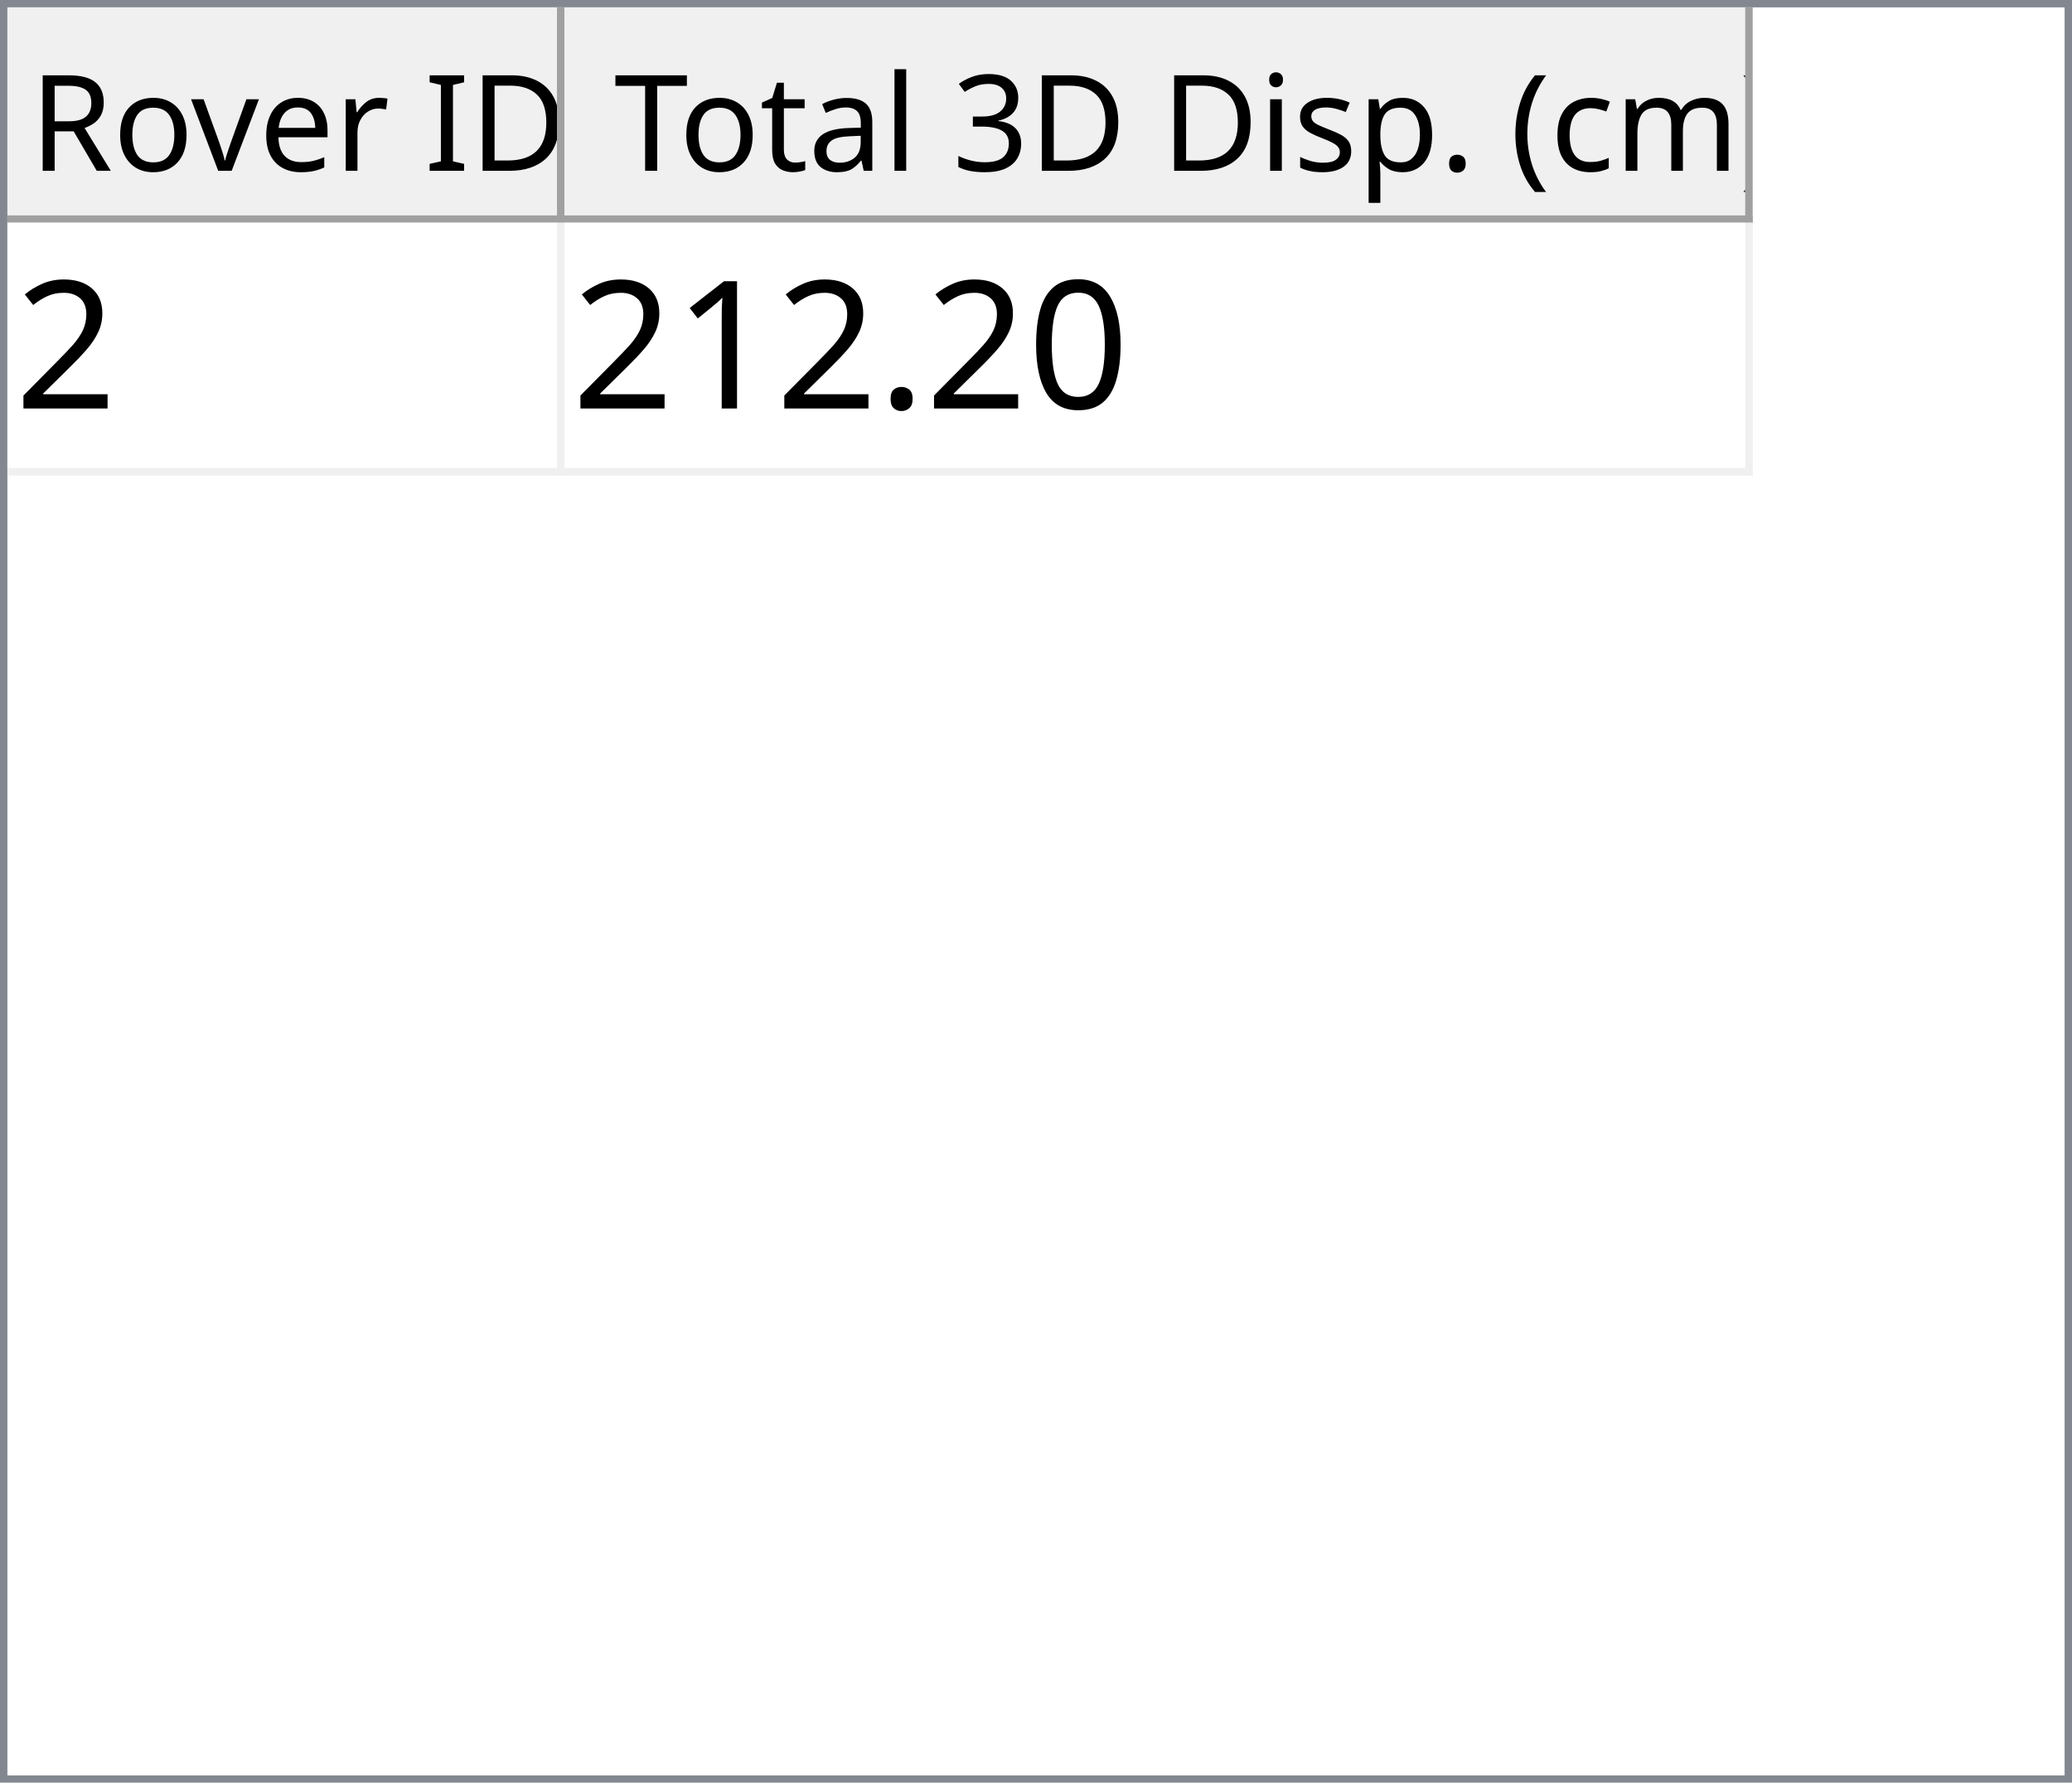
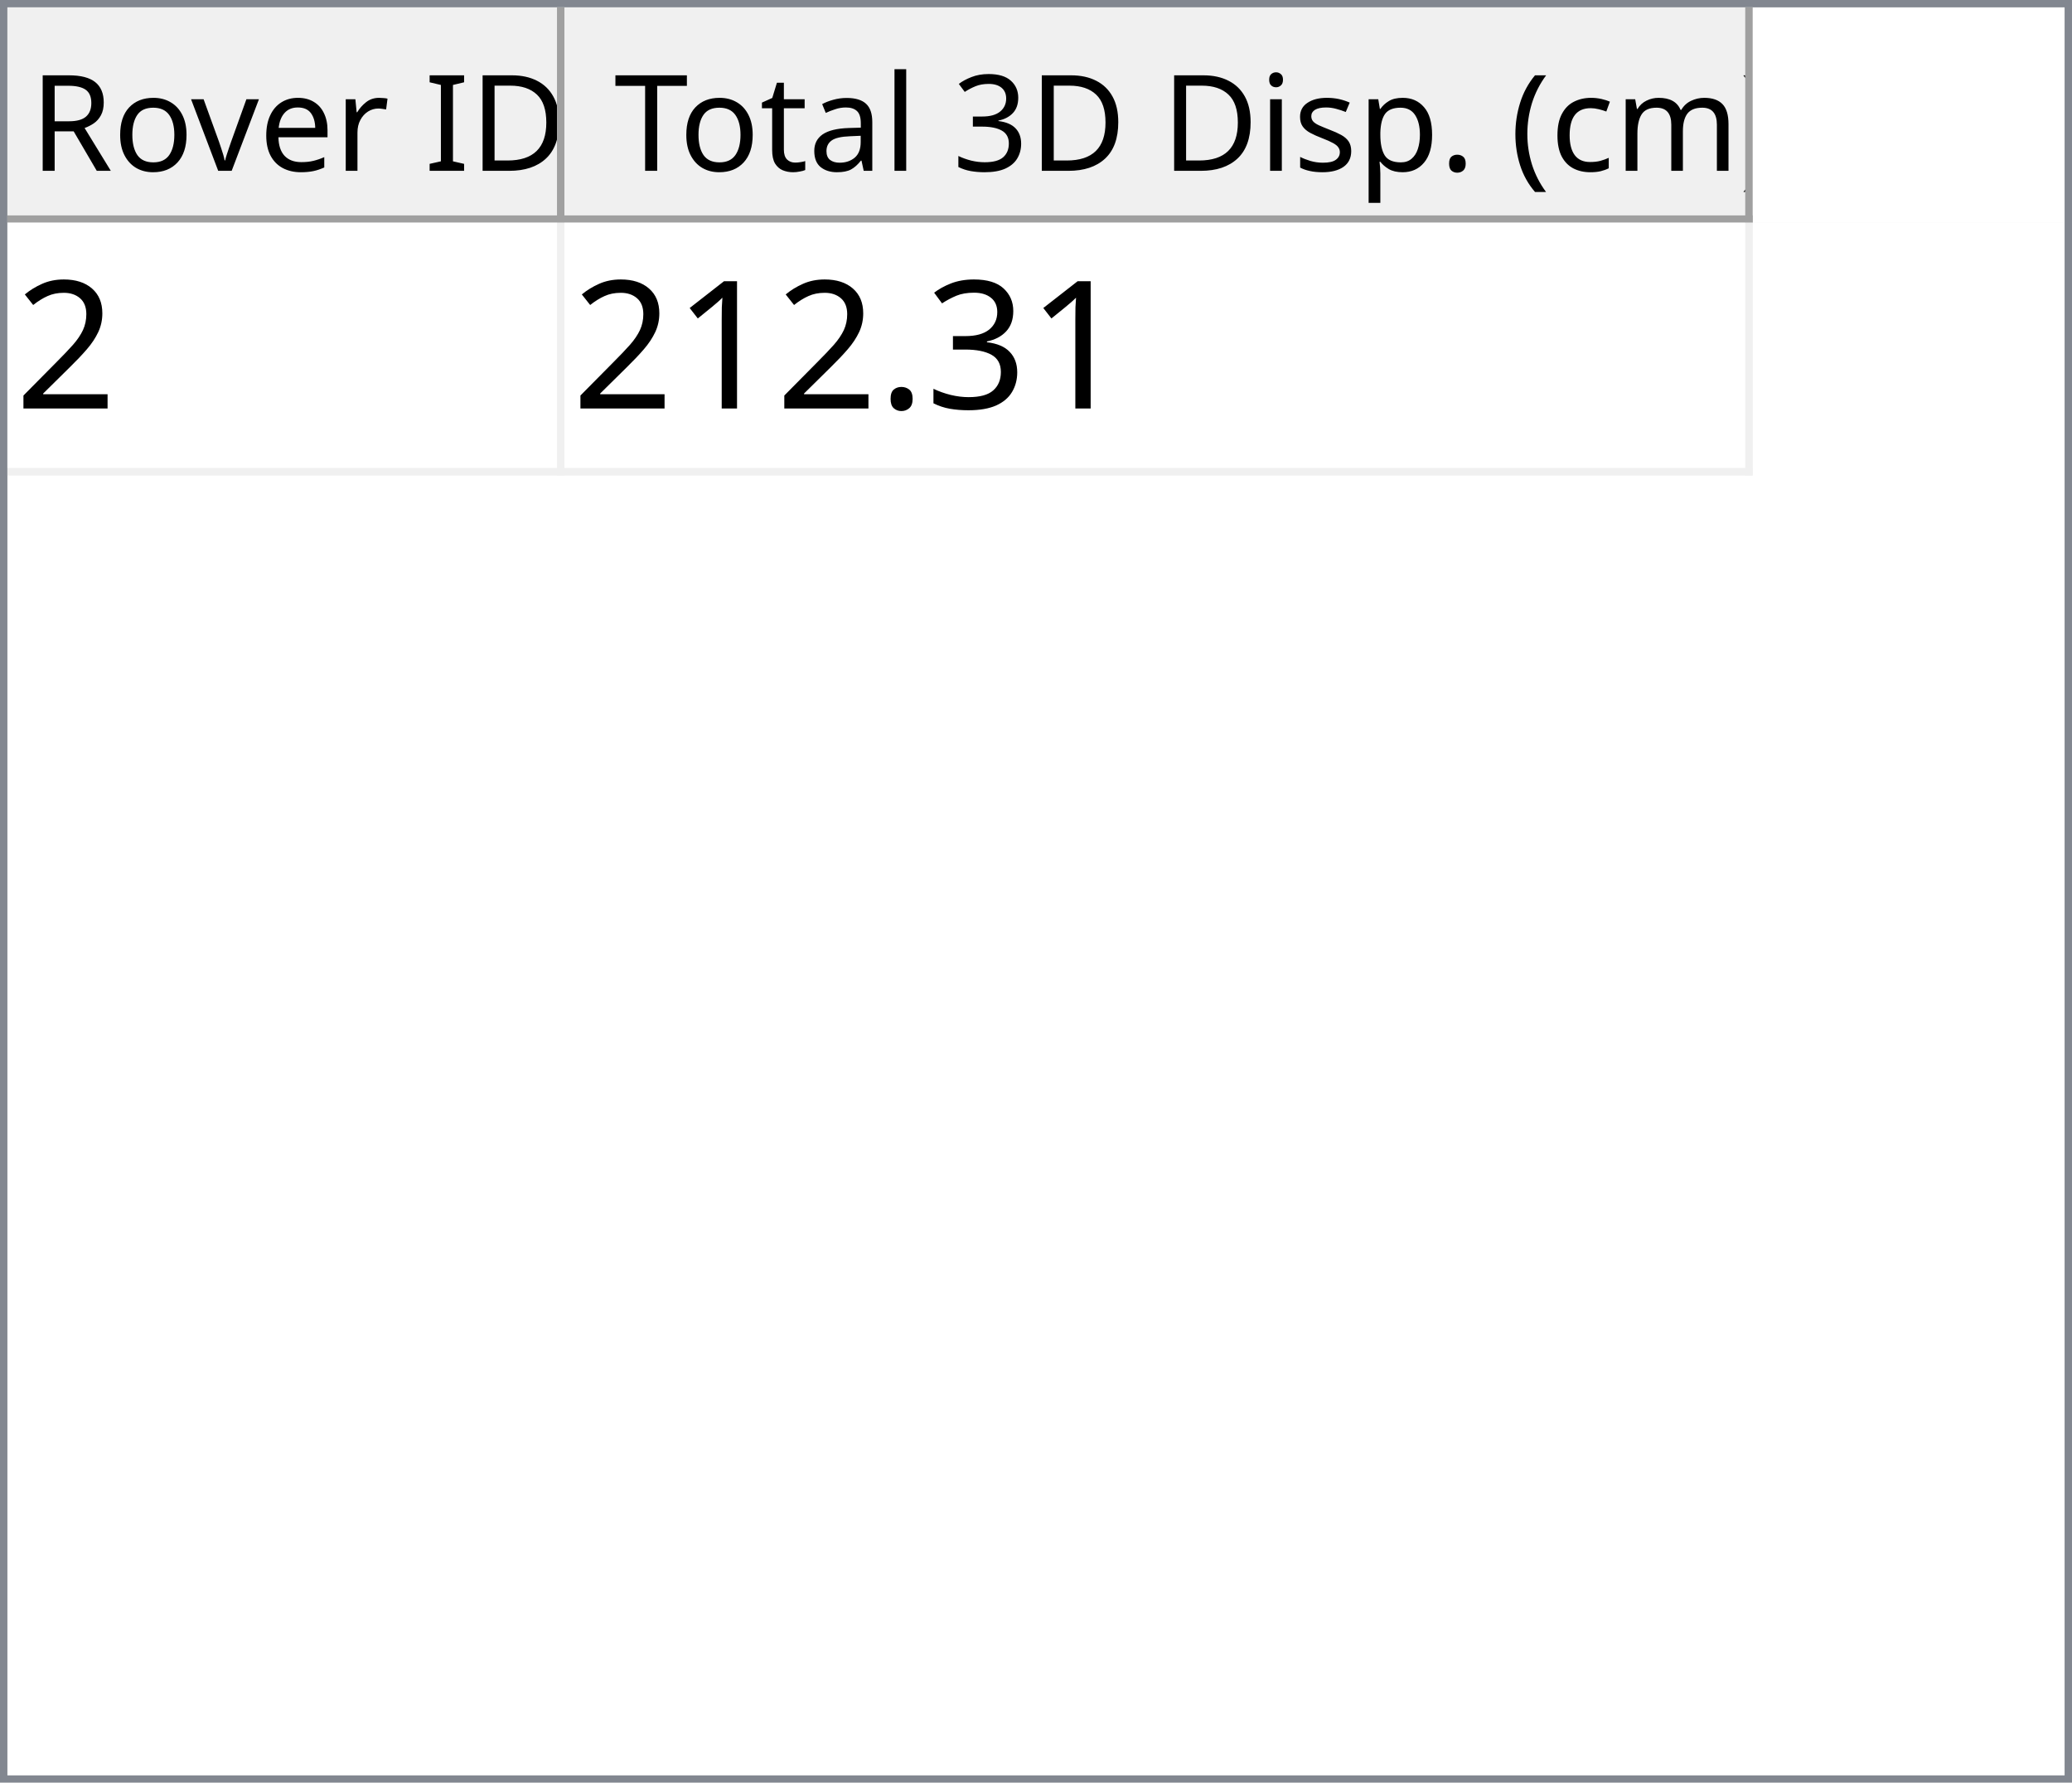
<svg xmlns="http://www.w3.org/2000/svg" style="fill-opacity:1; color-rendering:auto; color-interpolation:auto; text-rendering:auto; stroke:black; stroke-linecap:square; stroke-miterlimit:10; shape-rendering:auto; stroke-opacity:1; fill:black; stroke-dasharray:none; font-weight:normal; stroke-width:1; font-family:'Dialog'; font-style:normal; stroke-linejoin:miter; font-size:12px; stroke-dashoffset:0; image-rendering:auto;" width="279" height="240">
  <defs id="genericDefs" />
  <g>
    <defs id="defs1">
      <clipPath clipPathUnits="userSpaceOnUse" id="clipPath1">
        <path d="M0 0 L279 0 L279 240 L0 240 L0 0 Z" />
      </clipPath>
      <clipPath clipPathUnits="userSpaceOnUse" id="clipPath2">
        <path d="M0 0 L0 240 L279 240 L279 0 Z" />
      </clipPath>
      <clipPath clipPathUnits="userSpaceOnUse" id="clipPath3">
        <path d="M0 0 L0 29 L277 29 L277 0 Z" />
      </clipPath>
      <clipPath clipPathUnits="userSpaceOnUse" id="clipPath4">
        <path d="M0 0 L0 29 L75 29 L75 0 Z" />
      </clipPath>
      <clipPath clipPathUnits="userSpaceOnUse" id="clipPath5">
        <path d="M1 1 L1 28 L74 28 L74 1 Z" />
      </clipPath>
      <clipPath clipPathUnits="userSpaceOnUse" id="clipPath6">
        <path d="M0 0 L0 27 L73 27 L73 0 Z" />
      </clipPath>
      <clipPath clipPathUnits="userSpaceOnUse" id="clipPath7">
        <path d="M-0.5 -0.5 L-0.5 28.5 L74.5 28.5 L74.5 -0.5 Z" />
      </clipPath>
      <clipPath clipPathUnits="userSpaceOnUse" id="clipPath8">
        <path d="M0 0 L0 29 L160 29 L160 0 Z" />
      </clipPath>
      <clipPath clipPathUnits="userSpaceOnUse" id="clipPath9">
        <path d="M1 1 L1 28 L159 28 L159 1 Z" />
      </clipPath>
      <clipPath clipPathUnits="userSpaceOnUse" id="clipPath10">
        <path d="M0 0 L0 27 L158 27 L158 0 Z" />
      </clipPath>
      <clipPath clipPathUnits="userSpaceOnUse" id="clipPath11">
        <path d="M-0.5 -0.5 L-0.5 28.5 L159.5 28.5 L159.5 -0.5 Z" />
      </clipPath>
      <clipPath clipPathUnits="userSpaceOnUse" id="clipPath12">
        <path d="M0 0 L0 209 L277 209 L277 0 Z" />
      </clipPath>
      <clipPath clipPathUnits="userSpaceOnUse" id="clipPath13">
        <path d="M0 0 L0 34 L235 34 L235 0 Z" />
      </clipPath>
      <clipPath clipPathUnits="userSpaceOnUse" id="clipPath14">
        <path d="M-0.5 -0.5 L-0.5 33.5 L234.5 33.5 L234.5 -0.5 Z" />
      </clipPath>
      <clipPath clipPathUnits="userSpaceOnUse" id="clipPath15">
        <path d="M0 0 L0 33 L74 33 L74 0 Z" />
      </clipPath>
      <clipPath clipPathUnits="userSpaceOnUse" id="clipPath16">
        <path d="M0 0 L0 33 L159 33 L159 0 Z" />
      </clipPath>
      <font horiz-adv-x="64.551" id="font1">
        <font-face ascent="107.91" descent="25.098" units-per-em="100" style="font-style:normal; font-family:Segoe UI; font-weight:normal;" />
        <missing-glyph horiz-adv-x="64.551" d="M8.109 0 L8.109 68.266 L56.453 68.266 L56.453 0 L8.109 0 ZM15.328 7.234 L49.219 7.234 L49.219 61.031 L15.328 61.031 L15.328 7.234 Z" />
        <glyph unicode="D" horiz-adv-x="70.117" d="M9.188 0 L9.188 70.016 L28.516 70.016 Q65.531 70.016 65.531 35.891 Q65.531 19.672 55.25 9.836 Q44.969 0 27.734 0 L9.188 0 ZM17.391 62.594 L17.391 7.422 L27.828 7.422 Q41.609 7.422 49.273 14.797 Q56.938 22.172 56.938 35.688 Q56.938 62.594 28.328 62.594 L17.391 62.594 Z" />
        <glyph unicode="I" horiz-adv-x="26.611" d="M17.391 0 L9.188 0 L9.188 70.016 L17.391 70.016 L17.391 0 Z" />
        <glyph unicode=" " horiz-adv-x="27.393" d="" />
        <glyph unicode="r" horiz-adv-x="34.766" d="M34.188 41.891 Q32.078 43.5 28.125 43.5 Q23 43.5 19.555 38.672 Q16.109 33.844 16.109 25.484 L16.109 0 L8.109 0 L8.109 50 L16.109 50 L16.109 39.703 L16.312 39.703 Q18.016 44.969 21.531 47.922 Q25.047 50.875 29.391 50.875 Q32.516 50.875 34.188 50.203 L34.188 41.891 Z" />
        <glyph unicode="e" horiz-adv-x="52.295" d="M48.297 23 L12.984 23 Q13.188 14.656 17.484 10.109 Q21.781 5.562 29.297 5.562 Q37.75 5.562 44.828 11.141 L44.828 3.609 Q38.234 -1.172 27.391 -1.172 Q16.797 -1.172 10.742 5.641 Q4.688 12.453 4.688 24.812 Q4.688 36.469 11.305 43.82 Q17.922 51.172 27.734 51.172 Q37.547 51.172 42.922 44.828 Q48.297 38.484 48.297 27.203 L48.297 23 ZM40.094 29.781 Q40.047 36.719 36.75 40.578 Q33.453 44.438 27.594 44.438 Q21.922 44.438 17.969 40.383 Q14.016 36.328 13.094 29.781 L40.094 29.781 Z" />
        <glyph unicode="v" horiz-adv-x="47.9" d="M47.406 50 L27.484 0 L19.625 0 L0.688 50 L9.469 50 L22.172 13.672 Q23.578 9.672 23.922 6.688 L24.125 6.688 Q24.609 10.453 25.688 13.484 L38.969 50 L47.406 50 Z" />
        <glyph unicode="o" horiz-adv-x="58.594" d="M29 -1.172 Q17.922 -1.172 11.305 5.836 Q4.688 12.844 4.688 24.422 Q4.688 37.016 11.57 44.094 Q18.453 51.172 30.172 51.172 Q41.359 51.172 47.633 44.289 Q53.906 37.406 53.906 25.203 Q53.906 13.234 47.141 6.031 Q40.375 -1.172 29 -1.172 ZM29.594 44.438 Q21.875 44.438 17.383 39.188 Q12.891 33.938 12.891 24.703 Q12.891 15.828 17.43 10.695 Q21.969 5.562 29.594 5.562 Q37.359 5.562 41.531 10.594 Q45.703 15.625 45.703 24.906 Q45.703 34.281 41.531 39.359 Q37.359 44.438 29.594 44.438 Z" />
        <glyph unicode="R" horiz-adv-x="59.814" d="M59.375 0 L49.609 0 L37.891 19.625 Q36.281 22.359 34.766 24.289 Q33.25 26.219 31.664 27.438 Q30.078 28.656 28.25 29.219 Q26.422 29.781 24.125 29.781 L17.391 29.781 L17.391 0 L9.188 0 L9.188 70.016 L30.078 70.016 Q34.672 70.016 38.555 68.867 Q42.438 67.719 45.289 65.375 Q48.141 63.031 49.758 59.547 Q51.375 56.062 51.375 51.375 Q51.375 47.703 50.273 44.656 Q49.172 41.609 47.148 39.211 Q45.125 36.812 42.266 35.133 Q39.406 33.453 35.844 32.516 L35.844 32.328 Q37.594 31.547 38.891 30.547 Q40.188 29.547 41.359 28.18 Q42.531 26.812 43.68 25.078 Q44.828 23.344 46.234 21.047 L59.375 0 ZM17.391 62.594 L17.391 37.203 L28.516 37.203 Q31.594 37.203 34.203 38.133 Q36.812 39.062 38.719 40.797 Q40.625 42.531 41.703 45.047 Q42.781 47.562 42.781 50.688 Q42.781 56.297 39.141 59.445 Q35.5 62.594 28.609 62.594 L17.391 62.594 Z" />
        <glyph unicode=")" horiz-adv-x="30.176" d="M8.297 -15.922 L1.172 -15.922 Q16.406 2.344 16.406 26.812 Q16.406 51.469 1.078 70.016 L8.297 70.016 Q23.531 52.156 23.531 26.703 Q23.531 1.375 8.297 -15.922 Z" />
        <glyph unicode="m" horiz-adv-x="86.133" d="M79.109 0 L71.094 0 L71.094 28.719 Q71.094 37.016 68.531 40.727 Q65.969 44.438 59.906 44.438 Q54.781 44.438 51.195 39.75 Q47.609 35.062 47.609 28.516 L47.609 0 L39.594 0 L39.594 29.688 Q39.594 44.438 28.219 44.438 Q22.953 44.438 19.531 40.016 Q16.109 35.594 16.109 28.516 L16.109 0 L8.109 0 L8.109 50 L16.109 50 L16.109 42.094 L16.312 42.094 Q21.625 51.172 31.844 51.172 Q36.969 51.172 40.773 48.312 Q44.578 45.453 46 40.828 Q51.562 51.172 62.594 51.172 Q79.109 51.172 79.109 30.812 L79.109 0 Z" />
        <glyph unicode="c" horiz-adv-x="46.191" d="M42.188 2.297 Q36.422 -1.172 28.516 -1.172 Q17.828 -1.172 11.258 5.789 Q4.688 12.75 4.688 23.828 Q4.688 36.188 11.766 43.68 Q18.844 51.172 30.672 51.172 Q37.25 51.172 42.281 48.734 L42.281 40.531 Q36.719 44.438 30.375 44.438 Q22.703 44.438 17.797 38.945 Q12.891 33.453 12.891 24.516 Q12.891 15.719 17.508 10.641 Q22.125 5.562 29.891 5.562 Q36.422 5.562 42.188 9.906 L42.188 2.297 Z" />
        <glyph unicode="(" horiz-adv-x="30.176" d="M29.109 -15.922 L21.969 -15.922 Q6.844 1.375 6.844 26.703 Q6.844 52.156 21.969 70.016 L29.203 70.016 Q13.875 51.469 13.875 26.812 Q13.875 2.344 29.109 -15.922 Z" />
        <glyph unicode="." horiz-adv-x="21.68" d="M10.891 -1.078 Q8.641 -1.078 7.055 0.539 Q5.469 2.156 5.469 4.391 Q5.469 6.641 7.055 8.273 Q8.641 9.906 10.891 9.906 Q13.188 9.906 14.797 8.273 Q16.406 6.641 16.406 4.391 Q16.406 2.156 14.797 0.539 Q13.188 -1.078 10.891 -1.078 Z" />
        <glyph unicode="p" horiz-adv-x="58.789" d="M16.312 7.234 L16.109 7.234 L16.109 -23 L8.109 -23 L8.109 50 L16.109 50 L16.109 41.219 L16.312 41.219 Q22.219 51.172 33.594 51.172 Q43.266 51.172 48.688 44.461 Q54.109 37.75 54.109 26.469 Q54.109 13.922 48 6.375 Q41.891 -1.172 31.297 -1.172 Q21.578 -1.172 16.312 7.234 ZM16.109 27.391 L16.109 20.406 Q16.109 14.203 20.141 9.883 Q24.172 5.562 30.375 5.562 Q37.641 5.562 41.773 11.133 Q45.906 16.703 45.906 26.609 Q45.906 34.969 42.047 39.703 Q38.188 44.438 31.594 44.438 Q24.609 44.438 20.359 39.578 Q16.109 34.719 16.109 27.391 Z" />
        <glyph unicode="s" horiz-adv-x="42.432" d="M5.078 1.812 L5.078 10.406 Q11.625 5.562 19.484 5.562 Q30.031 5.562 30.031 12.594 Q30.031 14.594 29.125 15.992 Q28.219 17.391 26.68 18.461 Q25.141 19.531 23.07 20.383 Q21 21.234 18.609 22.172 Q15.281 23.484 12.766 24.828 Q10.25 26.172 8.57 27.859 Q6.891 29.547 6.031 31.695 Q5.172 33.844 5.172 36.719 Q5.172 40.234 6.789 42.945 Q8.406 45.656 11.086 47.484 Q13.766 49.312 17.211 50.242 Q20.656 51.172 24.312 51.172 Q30.812 51.172 35.938 48.922 L35.938 40.828 Q30.422 44.438 23.25 44.438 Q21 44.438 19.195 43.922 Q17.391 43.406 16.094 42.477 Q14.797 41.547 14.086 40.258 Q13.375 38.969 13.375 37.406 Q13.375 35.453 14.086 34.133 Q14.797 32.812 16.164 31.789 Q17.531 30.766 19.484 29.938 Q21.438 29.109 23.922 28.125 Q27.25 26.859 29.883 25.516 Q32.516 24.172 34.375 22.484 Q36.234 20.797 37.234 18.602 Q38.234 16.406 38.234 13.375 Q38.234 9.672 36.602 6.938 Q34.969 4.203 32.234 2.398 Q29.5 0.594 25.93 -0.289 Q22.359 -1.172 18.453 -1.172 Q10.75 -1.172 5.078 1.812 Z" />
        <glyph unicode="i" horiz-adv-x="24.219" d="M12.203 62.703 Q10.062 62.703 8.547 64.164 Q7.031 65.625 7.031 67.875 Q7.031 70.125 8.547 71.609 Q10.062 73.094 12.203 73.094 Q14.406 73.094 15.945 71.609 Q17.484 70.125 17.484 67.875 Q17.484 65.719 15.945 64.211 Q14.406 62.703 12.203 62.703 ZM16.109 0 L8.109 0 L8.109 50 L16.109 50 L16.109 0 Z" />
        <glyph unicode="3" horiz-adv-x="53.906" d="M46.531 19.828 Q46.531 15.094 44.75 11.211 Q42.969 7.328 39.719 4.57 Q36.469 1.812 31.93 0.297 Q27.391 -1.219 21.922 -1.219 Q11.922 -1.219 6 2.594 L6 11.188 Q13.094 5.609 22.219 5.609 Q25.875 5.609 28.828 6.539 Q31.781 7.469 33.906 9.227 Q36.031 10.984 37.18 13.477 Q38.328 15.969 38.328 19.094 Q38.328 32.812 18.797 32.812 L12.984 32.812 L12.984 39.594 L18.5 39.594 Q35.797 39.594 35.797 52.484 Q35.797 64.406 22.609 64.406 Q15.188 64.406 8.688 59.422 L8.688 67.188 Q15.375 71.188 24.609 71.188 Q29 71.188 32.57 69.969 Q36.141 68.75 38.68 66.555 Q41.219 64.359 42.609 61.281 Q44 58.203 44 54.5 Q44 40.672 30.031 36.719 L30.031 36.531 Q33.594 36.141 36.625 34.797 Q39.656 33.453 41.852 31.305 Q44.047 29.156 45.289 26.25 Q46.531 23.344 46.531 19.828 Z" />
        <glyph unicode="l" horiz-adv-x="24.219" d="M16.109 0 L8.109 0 L8.109 74.031 L16.109 74.031 L16.109 0 Z" />
        <glyph unicode="a" horiz-adv-x="50.879" d="M43.891 0 L35.891 0 L35.891 7.812 L35.688 7.812 Q30.469 -1.172 20.312 -1.172 Q12.844 -1.172 8.617 2.781 Q4.391 6.734 4.391 13.281 Q4.391 27.297 20.906 29.594 L35.891 31.688 Q35.891 44.438 25.594 44.438 Q16.547 44.438 9.281 38.281 L9.281 46.484 Q16.656 51.172 26.266 51.172 Q43.891 51.172 43.891 32.516 L43.891 0 ZM35.891 25.297 L23.828 23.641 Q18.266 22.859 15.43 20.875 Q12.594 18.891 12.594 13.875 Q12.594 10.203 15.211 7.883 Q17.828 5.562 22.172 5.562 Q28.125 5.562 32.008 9.742 Q35.891 13.922 35.891 20.312 L35.891 25.297 Z" />
        <glyph unicode="t" horiz-adv-x="33.887" d="M31.297 0.484 Q28.469 -1.078 23.828 -1.078 Q10.688 -1.078 10.688 13.578 L10.688 43.172 L2.094 43.172 L2.094 50 L10.688 50 L10.688 62.203 L18.703 64.797 L18.703 50 L31.297 50 L31.297 43.172 L18.703 43.172 L18.703 14.984 Q18.703 9.969 20.414 7.82 Q22.125 5.672 26.078 5.672 Q29.109 5.672 31.297 7.328 L31.297 0.484 Z" />
        <glyph unicode="T" horiz-adv-x="52.393" d="M50.594 62.594 L30.375 62.594 L30.375 0 L22.172 0 L22.172 62.594 L2 62.594 L2 70.016 L50.594 70.016 L50.594 62.594 Z" />
      </font>
      <font horiz-adv-x="75.0" id="font2">
        <font-face ascent="100.537" descent="21.973" units-per-em="100" style="font-style:normal; font-family:sans-serif; font-weight:normal;" />
        <missing-glyph horiz-adv-x="75.0" d="M12.5 0 L12.5 62.5 L62.5 62.5 L62.5 0 L12.5 0 ZM14.062 1.562 L60.938 1.562 L60.938 60.938 L14.062 60.938 L14.062 1.562 Z" />
        <glyph unicode="2" horiz-adv-x="55.615" d="M50.344 8.453 L50.344 0 L3.031 0 Q2.938 3.172 4.047 6.109 Q5.859 10.938 9.836 15.625 Q13.812 20.312 21.344 26.469 Q33.016 36.031 37.117 41.625 Q41.219 47.219 41.219 52.203 Q41.219 57.422 37.477 61.008 Q33.734 64.594 27.734 64.594 Q21.391 64.594 17.578 60.789 Q13.766 56.984 13.719 50.25 L4.688 51.172 Q5.609 61.281 11.664 66.578 Q17.719 71.875 27.938 71.875 Q38.234 71.875 44.242 66.164 Q50.25 60.453 50.25 52 Q50.25 47.703 48.492 43.555 Q46.734 39.406 42.656 34.812 Q38.578 30.219 29.109 22.219 Q21.188 15.578 18.945 13.211 Q16.703 10.844 15.234 8.453 L50.344 8.453 Z" />
-         <glyph unicode="0" horiz-adv-x="55.615" d="M4.156 35.297 Q4.156 48 6.766 55.742 Q9.375 63.484 14.523 67.68 Q19.672 71.875 27.484 71.875 Q33.25 71.875 37.594 69.555 Q41.938 67.234 44.773 62.867 Q47.609 58.5 49.219 52.227 Q50.828 45.953 50.828 35.297 Q50.828 22.703 48.242 14.969 Q45.656 7.234 40.508 3.008 Q35.359 -1.219 27.484 -1.219 Q17.141 -1.219 11.234 6.203 Q4.156 15.141 4.156 35.297 ZM13.188 35.297 Q13.188 17.672 17.312 11.836 Q21.438 6 27.484 6 Q33.547 6 37.672 11.859 Q41.797 17.719 41.797 35.297 Q41.797 52.984 37.672 58.789 Q33.547 64.594 27.391 64.594 Q21.344 64.594 17.719 59.469 Q13.188 52.938 13.188 35.297 Z" />
+         <glyph unicode="3" horiz-adv-x="55.615" d="M4.203 18.891 L12.984 20.062 Q14.5 12.594 18.141 9.297 Q21.781 6 27 6 Q33.203 6 37.477 10.297 Q41.75 14.594 41.75 20.953 Q41.75 27 37.797 30.93 Q33.844 34.859 27.734 34.859 Q25.25 34.859 21.531 33.891 L22.516 41.609 Q23.391 41.5 23.922 41.5 Q29.547 41.5 34.039 44.43 Q38.531 47.359 38.531 53.469 Q38.531 58.297 35.258 61.477 Q31.984 64.656 26.812 64.656 Q21.688 64.656 18.266 61.43 Q14.844 58.203 13.875 51.766 L5.078 53.328 Q6.688 62.156 12.398 67.016 Q18.109 71.875 26.609 71.875 Q32.469 71.875 37.398 69.359 Q42.328 66.844 44.945 62.5 Q47.562 58.156 47.562 53.266 Q47.562 48.641 45.07 44.828 Q42.578 41.016 37.703 38.766 Q44.047 37.312 47.562 32.695 Q51.078 28.078 51.078 21.141 Q51.078 11.766 44.242 5.25 Q37.406 -1.266 26.953 -1.266 Q17.531 -1.266 11.305 4.352 Q5.078 9.969 4.203 18.891 Z" />
        <glyph unicode="." horiz-adv-x="27.783" d="M9.078 0 L9.078 10.016 L19.094 10.016 L19.094 0 L9.078 0 Z" />
        <glyph unicode="1" horiz-adv-x="55.615" d="M37.25 0 L28.469 0 L28.469 56 Q25.297 52.984 20.141 49.953 Q14.984 46.922 10.891 45.406 L10.891 53.906 Q18.266 57.375 23.781 62.305 Q29.297 67.234 31.594 71.875 L37.25 71.875 L37.25 0 Z" />
      </font>
    </defs>
    <g style="fill:white; stroke:white;">
      <rect x="0" y="0" width="279" style="clip-path:url(#clipPath1); stroke:none;" height="240" />
    </g>
    <g style="fill:white; text-rendering:optimizeSpeed; color-rendering:optimizeSpeed; image-rendering:optimizeSpeed; shape-rendering:crispEdges; stroke:white; color-interpolation:sRGB;">
      <rect x="0" width="279" height="240" y="0" style="stroke:none;" />
      <path style="stroke:none;" d="M0 240 L279 240 L279 0 L0 0 Z" />
    </g>
    <g style="fill:rgb(240,240,240); font-size:18px; font-family:'Segoe UI'; stroke:rgb(240,240,240);">
      <rect x="0" y="0" width="279" style="clip-path:url(#clipPath2); stroke:none;" height="240" />
    </g>
    <g style="fill:rgb(130,135,144); font-size:18px; font-family:'Segoe UI'; stroke:rgb(130,135,144);">
      <path d="M0 0 L279 0 L279 240 L0 240 L0 0 ZM1 1 L278 1 L278 239 L1 239 L1 1 Z" style="fill-rule:evenodd; clip-path:url(#clipPath2); stroke:none;" />
    </g>
    <g style="fill:white; font-size:18px; font-family:'Segoe UI'; stroke:white;" transform="translate(1,1)">
      <rect x="0" y="0" width="277" style="clip-path:url(#clipPath3); stroke:none;" height="29" />
    </g>
    <g style="fill:rgb(240,240,240); font-size:18px; font-family:'Segoe UI'; stroke:rgb(240,240,240);" transform="translate(1,1)">
      <rect x="0" y="0" width="75" style="clip-path:url(#clipPath4); stroke:none;" height="29" />
    </g>
    <g style="font-family:'Segoe UI'; font-size:18px;" transform="translate(2,2)">
      <text x="2" xml:space="preserve" y="21" style="clip-path:url(#clipPath6); stroke:none;">Rover ID</text>
    </g>
    <g transform="translate(1.5,1.5)" style="fill:rgb(160,160,160); font-size:18px; font-family:'Segoe UI'; stroke:rgb(160,160,160); stroke-linejoin:bevel;">
      <line x1="74" x2="74" y1="0" style="fill:none; clip-path:url(#clipPath7);" y2="28" />
    </g>
    <g transform="matrix(1,0,0,1,1,1) translate(0.5,0.5)" style="fill:rgb(160,160,160); font-size:18px; font-family:'Segoe UI'; stroke:rgb(160,160,160); stroke-linejoin:bevel;">
      <line x1="0" x2="74" y1="28" style="fill:none; clip-path:url(#clipPath7);" y2="28" />
    </g>
    <g style="fill:rgb(240,240,240); font-size:18px; font-family:'Segoe UI'; stroke:rgb(240,240,240);" transform="translate(76,1)">
      <rect x="0" y="0" width="160" style="clip-path:url(#clipPath8); stroke:none;" height="29" />
    </g>
    <g style="font-family:'Segoe UI'; font-size:18px;" transform="translate(77,2)">
      <text x="1" xml:space="preserve" y="21" style="clip-path:url(#clipPath10); stroke:none;"> Total 3D Disp. (cm)</text>
    </g>
    <g transform="translate(76.5,1.5)" style="fill:rgb(160,160,160); font-size:18px; font-family:'Segoe UI'; stroke:rgb(160,160,160); stroke-linejoin:bevel;">
      <line x1="159" x2="159" y1="0" style="fill:none; clip-path:url(#clipPath11);" y2="28" />
    </g>
    <g transform="matrix(1,0,0,1,76,1) translate(0.5,0.5)" style="fill:rgb(160,160,160); font-size:18px; font-family:'Segoe UI'; stroke:rgb(160,160,160); stroke-linejoin:bevel;">
      <line x1="0" x2="159" y1="28" style="fill:none; clip-path:url(#clipPath11);" y2="28" />
    </g>
    <g style="fill:white; font-size:18px; font-family:'Segoe UI'; stroke:white;" transform="translate(1,30)">
      <rect x="0" y="0" width="277" style="clip-path:url(#clipPath12); stroke:none;" height="209" />
    </g>
    <g style="fill:rgb(240,240,240); font-size:24px; font-family:sans-serif; stroke:rgb(240,240,240);" transform="translate(1,30)">
      <rect x="0" y="0" width="235" style="clip-path:url(#clipPath13); stroke:none;" height="34" />
      <line transform="translate(0.5,0.5)" x1="0" x2="234" y1="33" style="clip-path:url(#clipPath14); fill:none; stroke-linejoin:bevel;" y2="33" />
    </g>
    <g transform="matrix(1,0,0,1,1,30) translate(0.5,0.5)" style="fill:rgb(240,240,240); font-size:24px; font-family:sans-serif; stroke:rgb(240,240,240); stroke-linejoin:bevel;">
      <line x1="74" x2="74" y1="0" style="fill:none; clip-path:url(#clipPath14);" y2="33" />
    </g>
    <g transform="matrix(1,0,0,1,1,30) translate(0.5,0.5)" style="fill:rgb(240,240,240); font-size:24px; font-family:sans-serif; stroke:rgb(240,240,240); stroke-linejoin:bevel;">
      <line x1="234" x2="234" y1="0" style="fill:none; clip-path:url(#clipPath14);" y2="33" />
    </g>
    <g style="fill:white; font-size:24px; font-family:sans-serif; stroke:white;" transform="matrix(1,0,0,1,1,30)">
      <rect x="0" y="0" width="74" style="clip-path:url(#clipPath15); stroke:none;" height="33" />
      <text x="1" y="25" style="fill:black; clip-path:url(#clipPath15); stroke:none;" xml:space="preserve">2</text>
    </g>
    <g style="fill:white; font-size:24px; font-family:sans-serif; stroke:white;" transform="matrix(1,0,0,1,1,30) translate(75,0)">
      <rect x="0" y="0" width="159" style="clip-path:url(#clipPath16); stroke:none;" height="33" />
-       <text x="1" y="25" style="fill:black; clip-path:url(#clipPath16); stroke:none;" xml:space="preserve">212.20</text>
+       <text x="1" y="25" style="fill:black; clip-path:url(#clipPath16); stroke:none;" xml:space="preserve">212.31</text>
    </g>
  </g>
</svg>
